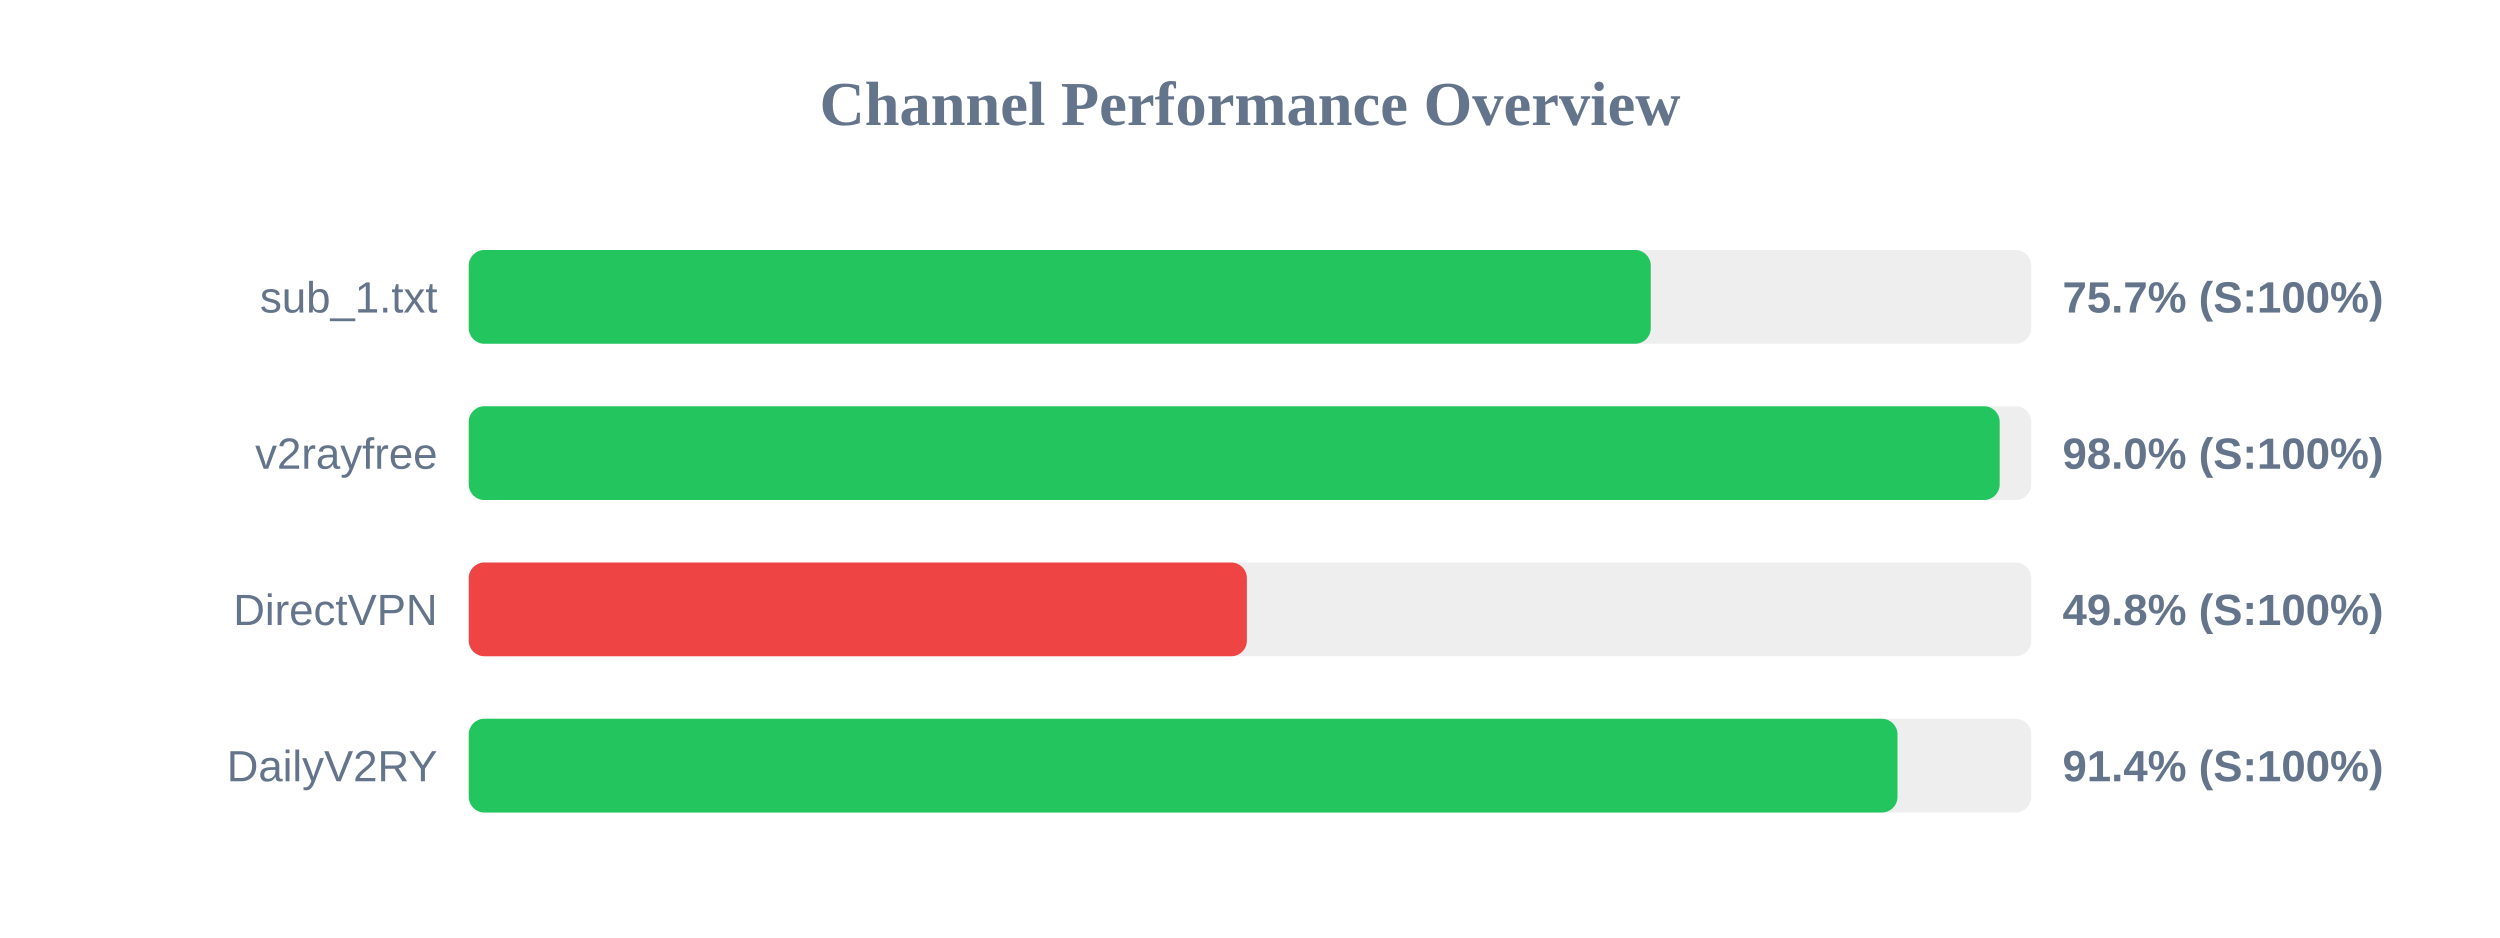
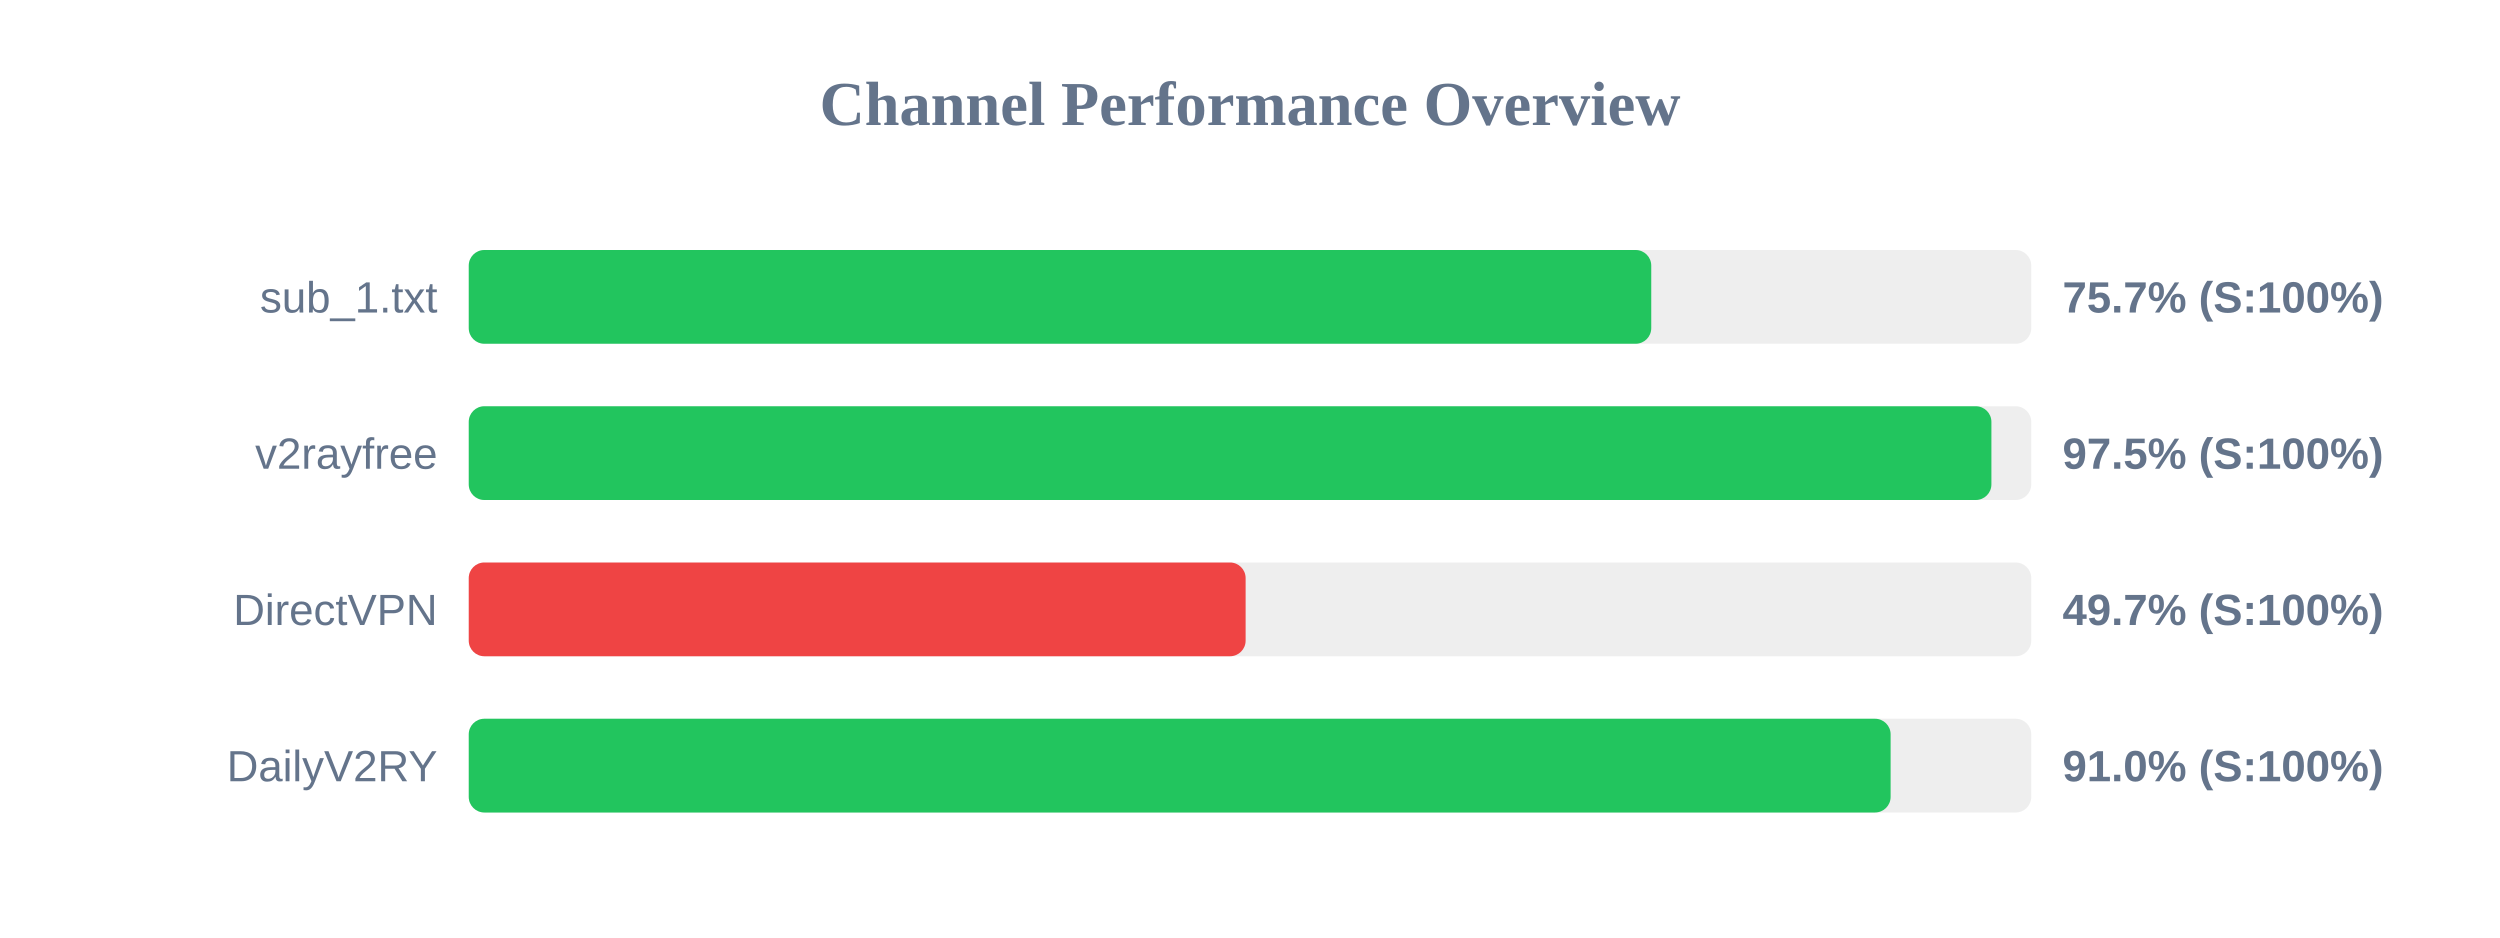
<svg xmlns="http://www.w3.org/2000/svg" width="800" height="300" version="1.1">
  <style>
        .row { font: 14px Arial; fill: #64748b; }
        .score { font: bold 14px Arial; fill: #64748b; }
    </style>
  <text x="400" y="40" text-anchor="middle" font-size="20px" font-weight="bold" fill="#64748b">Channel Performance Overview</text>
  <rect x="150" y="80" width="500" height="30" fill="#eee" rx="5" />
-   <rect x="150" y="80" width="378.25" height="30" fill="#22c55e" rx="5" />
+   <rect x="150" y="80" width="378.4" height="30" fill="#22c55e" rx="5" />
  <text x="140" y="100" text-anchor="end" class="row">sub_1.txt</text>
  <text x="660" y="100" text-anchor="start" class="score">75.7% (S:100%)</text>
  <rect x="150" y="130" width="500" height="30" fill="#eee" rx="5" />
-   <rect x="150" y="130" width="489.9" height="30" fill="#22c55e" rx="5" />
+   <rect x="150" y="130" width="487.25" height="30" fill="#22c55e" rx="5" />
  <text x="140" y="150" text-anchor="end" class="row">v2rayfree</text>
-   <text x="660" y="150" text-anchor="start" class="score">98.0% (S:100%)</text>
+   <text x="660" y="150" text-anchor="start" class="score">97.5% (S:100%)</text>
  <rect x="150" y="180" width="500" height="30" fill="#eee" rx="5" />
-   <rect x="150" y="180" width="249.0" height="30" fill="#ef4444" rx="5" />
+   <rect x="150" y="180" width="248.6" height="30" fill="#ef4444" rx="5" />
  <text x="140" y="200" text-anchor="end" class="row">DirectVPN</text>
-   <text x="660" y="200" text-anchor="start" class="score">49.8% (S:100%)</text>
+   <text x="660" y="200" text-anchor="start" class="score">49.7% (S:100%)</text>
  <rect x="150" y="230" width="500" height="30" fill="#eee" rx="5" />
-   <rect x="150" y="230" width="457.2" height="30" fill="#22c55e" rx="5" />
+   <rect x="150" y="230" width="455.0" height="30" fill="#22c55e" rx="5" />
  <text x="140" y="250" text-anchor="end" class="row">DailyV2RY</text>
-   <text x="660" y="250" text-anchor="start" class="score">91.4% (S:100%)</text>
+   <text x="660" y="250" text-anchor="start" class="score">91.0% (S:100%)</text>
</svg>
